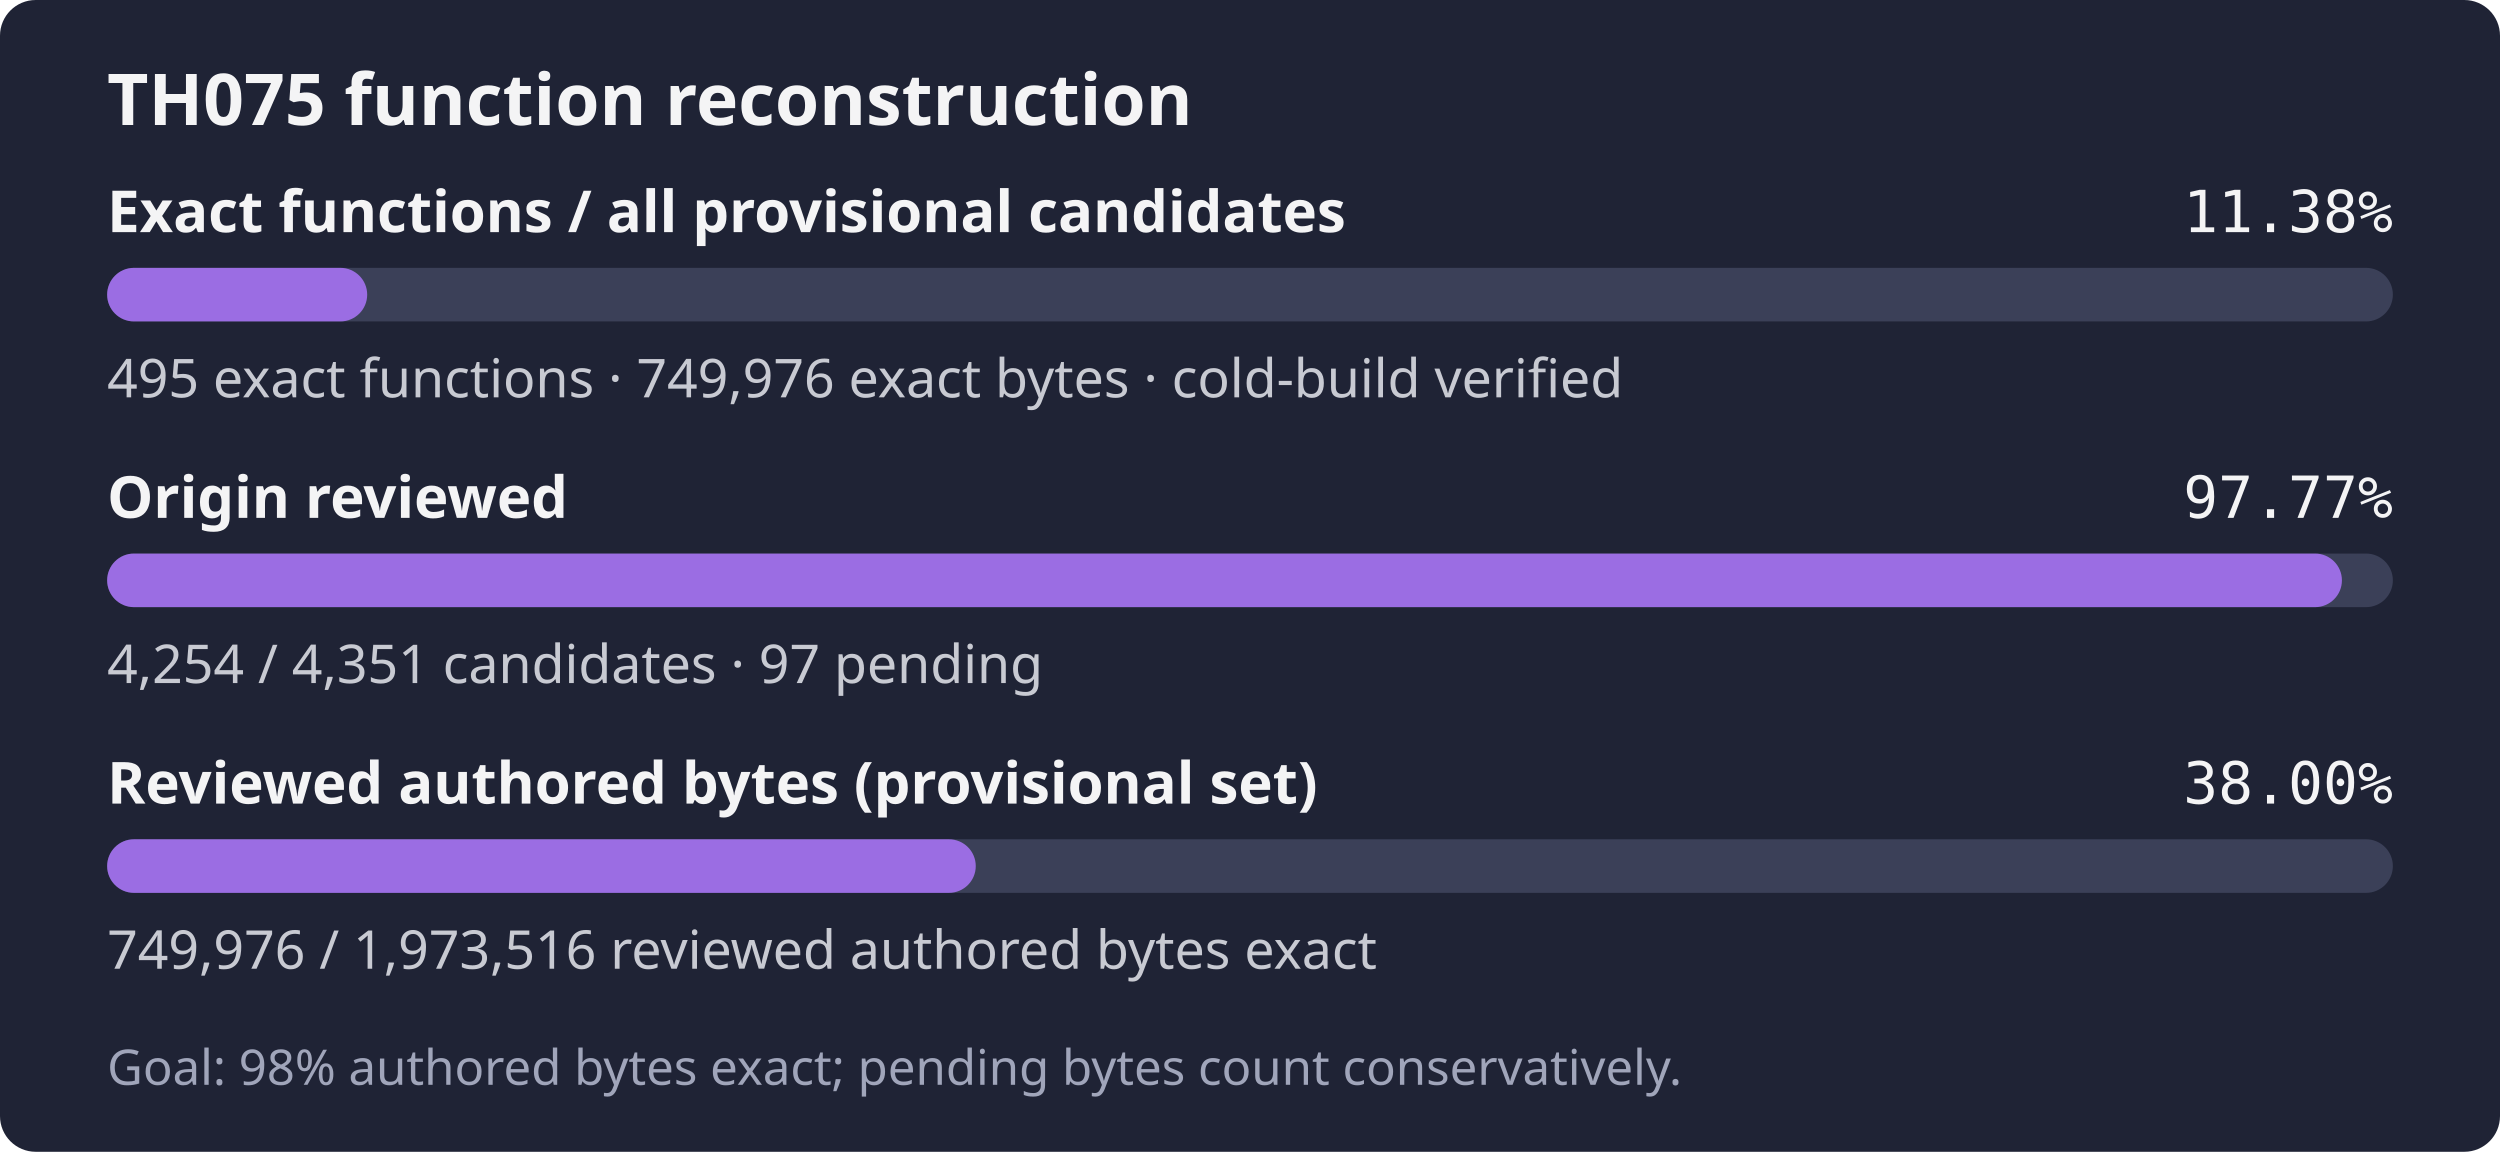
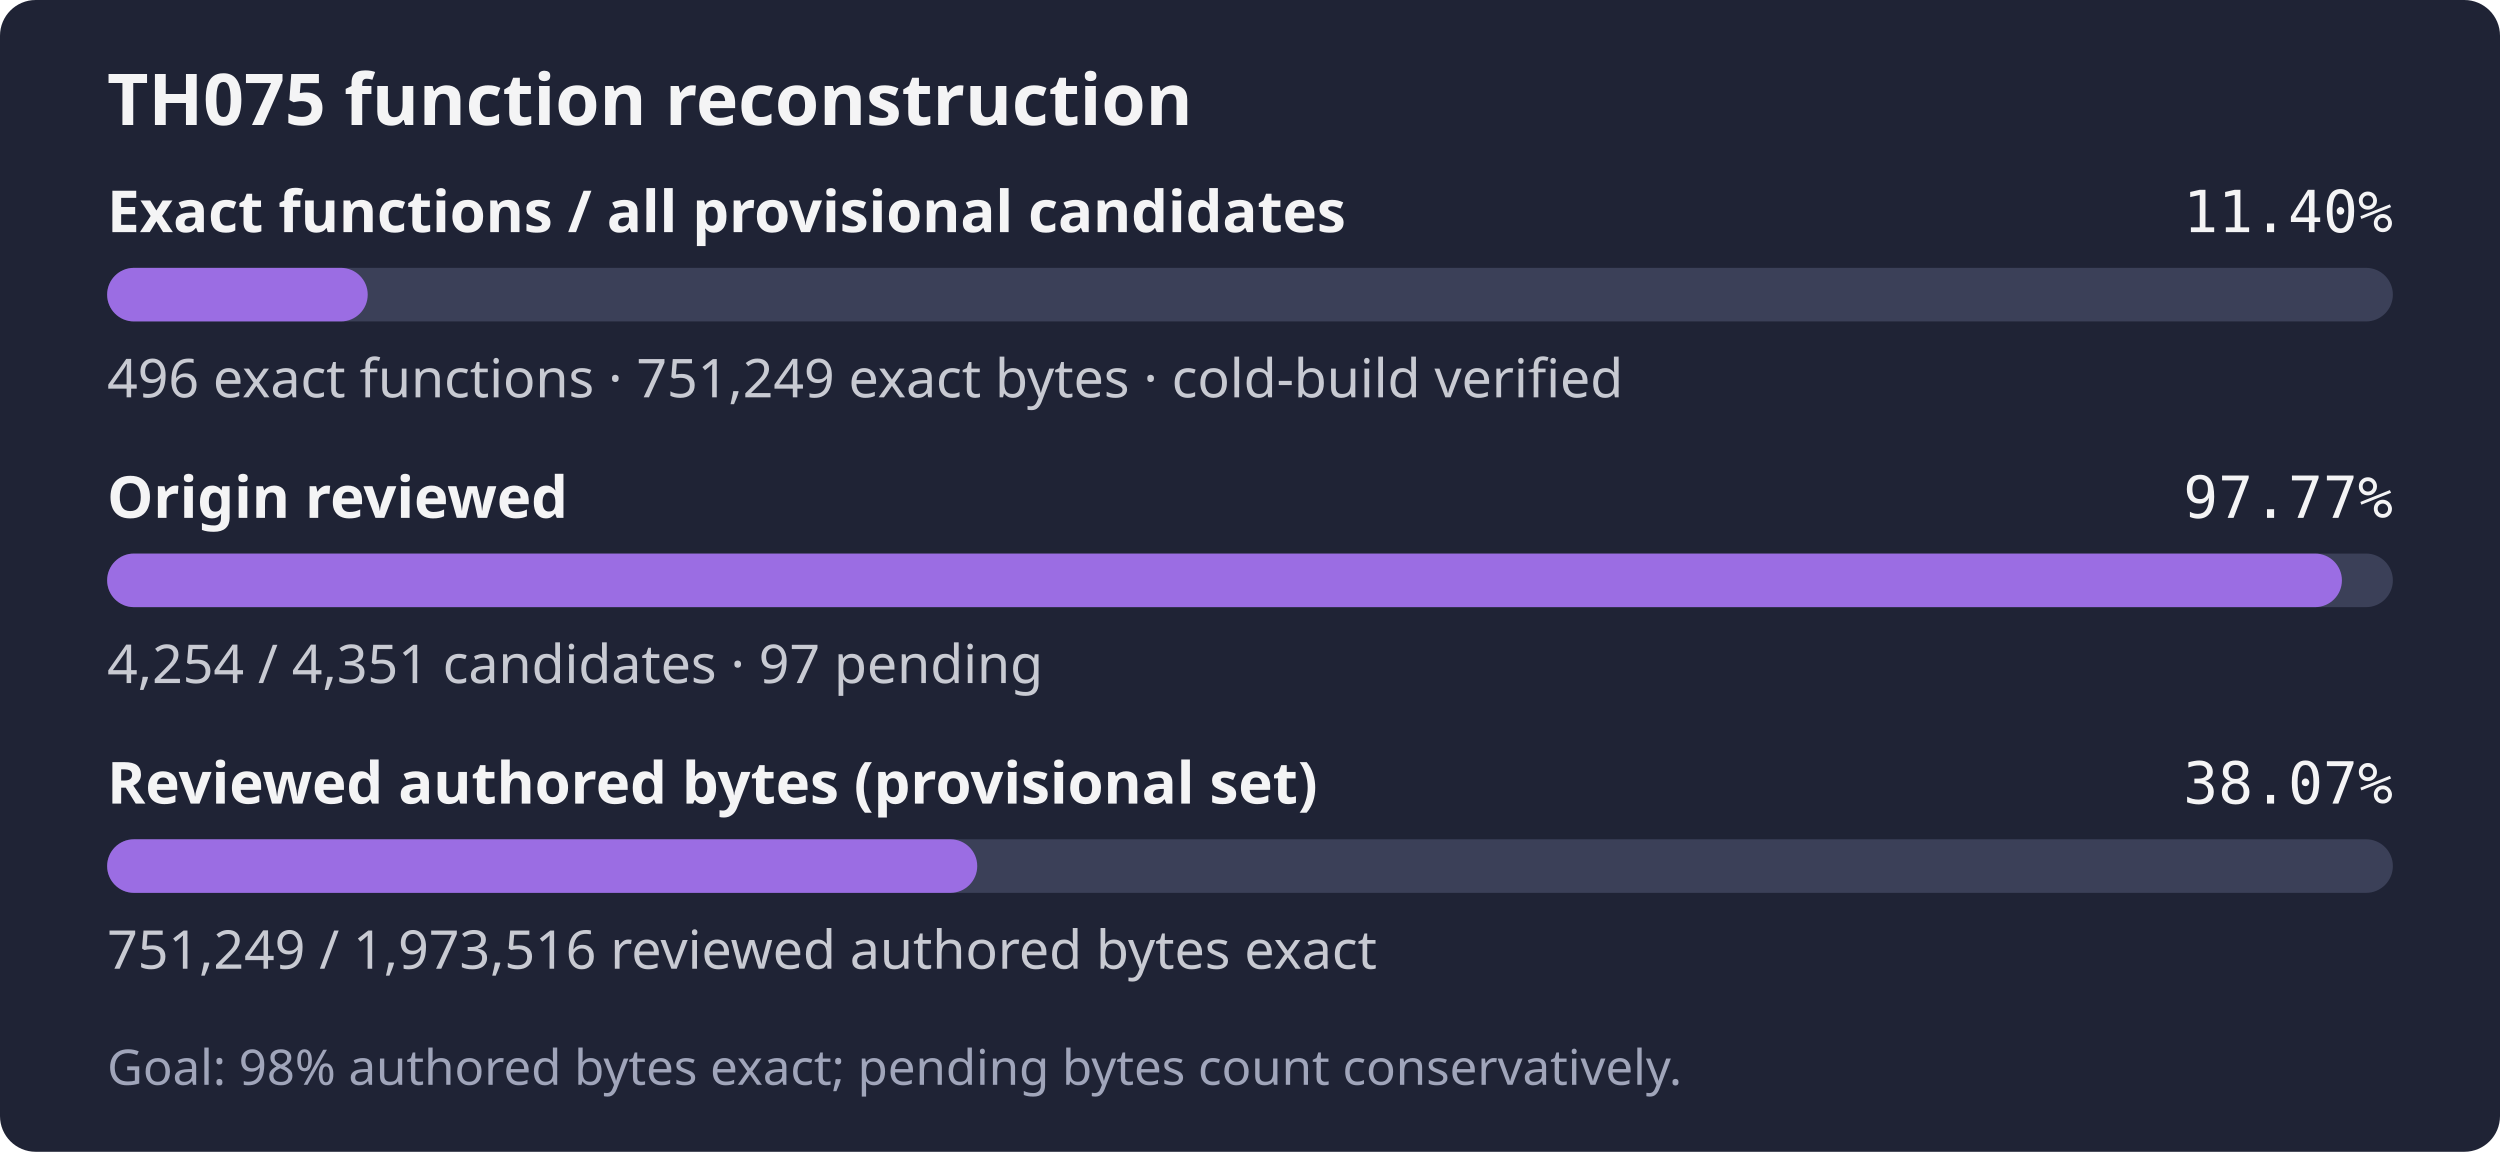
- <svg xmlns="http://www.w3.org/2000/svg" width="560" height="258" role="img" aria-label="TH075: 495 exact functions, 749,976 exact bytes; 4,254 of 4,351 candidates reviewed; Goal: 98% authored bytes exact; pending bytes count conservatively.">
+ <svg xmlns="http://www.w3.org/2000/svg" width="560" height="258" role="img" aria-label="TH075: 496 exact functions, 751,249 exact bytes; 4,254 of 4,351 candidates reviewed; Goal: 98% authored bytes exact; pending bytes count conservatively.">
  <rect width="560" height="258" rx="8" fill="#1f2335" />
  <text x="24" y="28" fill="#f4f4f5" font-family="sans-serif" font-size="16" font-weight="600">TH075 function reconstruction</text>
  <text x="24" y="52" fill="#f4f4f5" font-family="sans-serif" font-size="13" font-weight="600">Exact functions / all provisional candidates</text>
-   <text x="536" y="52" fill="#f4f4f5" text-anchor="end" font-family="monospace" font-size="13">11.38%</text>
+   <text x="536" y="52" fill="#f4f4f5" text-anchor="end" font-family="monospace" font-size="13">11.40%</text>
  <rect x="24" y="60" width="512" height="12" rx="6" fill="#3b4058" />
-   <rect x="24" y="60" width="58.25" height="12" rx="6" fill="#9b6de3" />
-   <text x="24" y="89" fill="#c8cad2" font-family="sans-serif" font-size="12">495 exact functions · 749,976 exact bytes · cold-build verified</text>
+   <rect x="24" y="60" width="58.37" height="12" rx="6" fill="#9b6de3" />
+   <text x="24" y="89" fill="#c8cad2" font-family="sans-serif" font-size="12">496 exact functions · 751,249 exact bytes · cold-build verified</text>
  <text x="24" y="116" fill="#f4f4f5" font-family="sans-serif" font-size="13" font-weight="600">Origin reviewed</text>
  <text x="536" y="116" fill="#f4f4f5" text-anchor="end" font-family="monospace" font-size="13">97.77%</text>
  <rect x="24" y="124" width="512" height="12" rx="6" fill="#3b4058" />
  <rect x="24" y="124" width="500.59" height="12" rx="6" fill="#9b6de3" />
  <text x="24" y="153" fill="#c8cad2" font-family="sans-serif" font-size="12">4,254 / 4,351 candidates · 97 pending</text>
  <text x="24" y="180" fill="#f4f4f5" font-family="sans-serif" font-size="13" font-weight="600">Reviewed authored bytes (provisional set)</text>
-   <text x="536" y="180" fill="#f4f4f5" text-anchor="end" font-family="monospace" font-size="13">38.00%</text>
+   <text x="536" y="180" fill="#f4f4f5" text-anchor="end" font-family="monospace" font-size="13">38.07%</text>
  <rect x="24" y="188" width="512" height="12" rx="6" fill="#3b4058" />
-   <rect x="24" y="188" width="194.57" height="12" rx="6" fill="#9b6de3" />
-   <text x="24" y="217" fill="#c8cad2" font-family="sans-serif" font-size="12">749,976 / 1,973,516 reviewed authored bytes exact</text>
+   <rect x="24" y="188" width="194.90" height="12" rx="6" fill="#9b6de3" />
+   <text x="24" y="217" fill="#c8cad2" font-family="sans-serif" font-size="12">751,249 / 1,973,516 reviewed authored bytes exact</text>
  <text x="24" y="243" fill="#a0a5ba" font-family="sans-serif" font-size="11">Goal: 98% authored bytes exact; pending bytes count conservatively.</text>
</svg>
